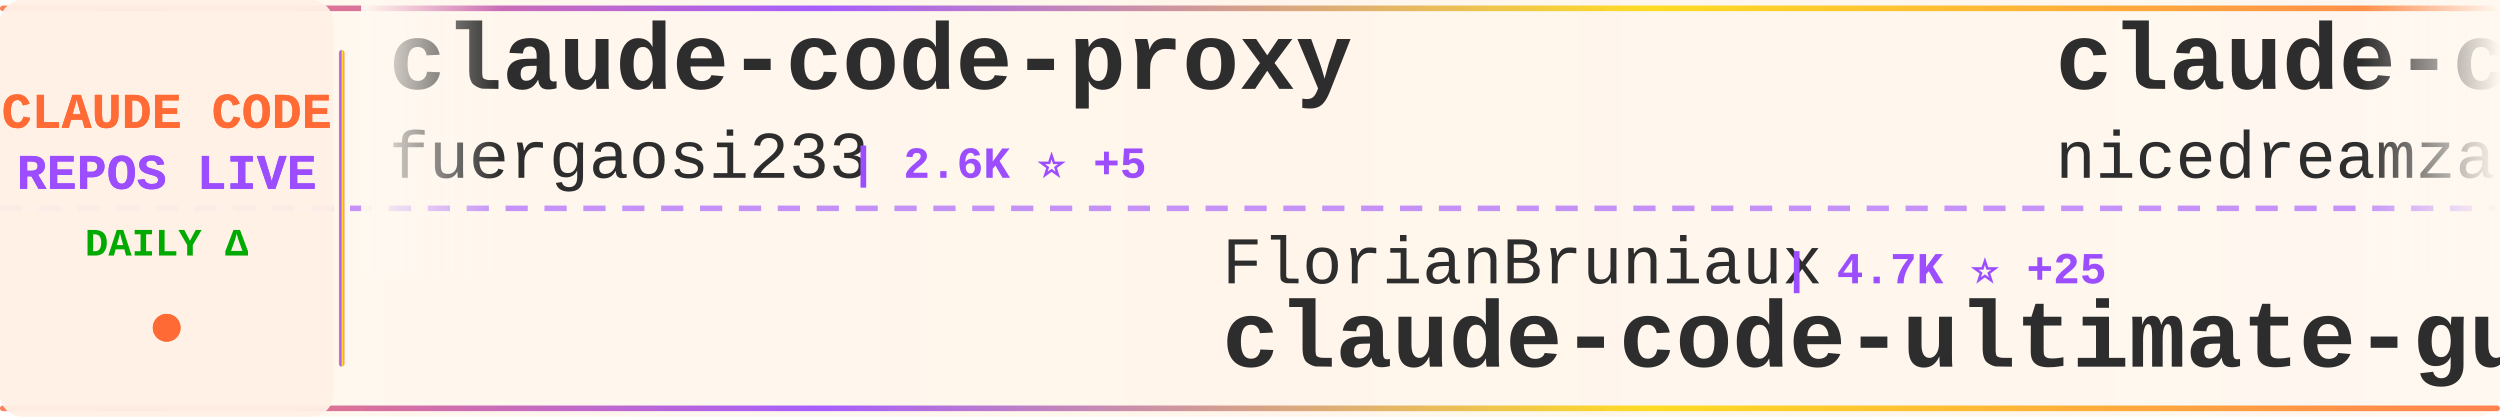
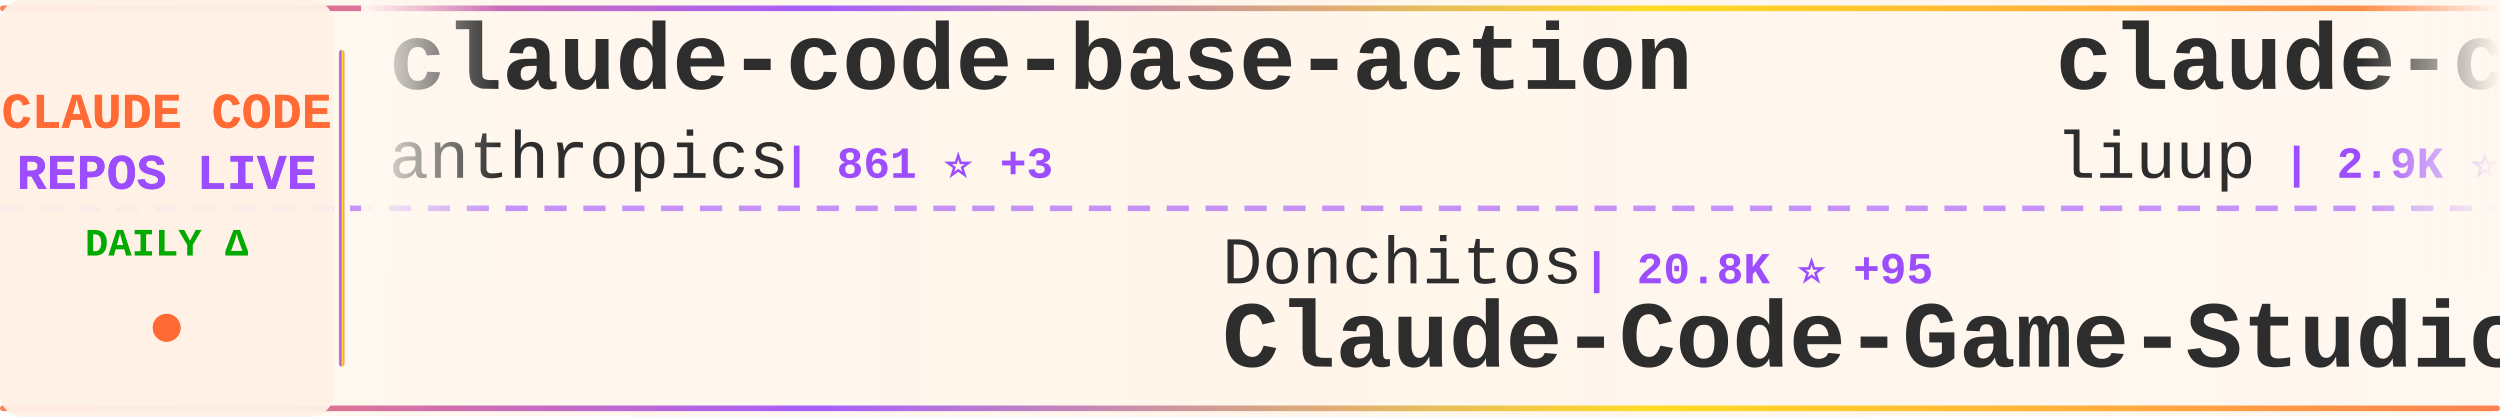
<svg xmlns="http://www.w3.org/2000/svg" width="900" height="150">
  <defs>
    <linearGradient id="tickerBg" x1="0%" y1="0%" x2="100%" y2="0%">
      <stop offset="0%" style="stop-color:#fff8f0;stop-opacity:0.98" />
      <stop offset="50%" style="stop-color:#fff5eb;stop-opacity:1" />
      <stop offset="100%" style="stop-color:#fff8f0;stop-opacity:0.98" />
    </linearGradient>
    <linearGradient id="borderGrad" x1="0%" y1="0%" x2="100%" y2="0%">
      <stop offset="0%" style="stop-color:#FF6B35;stop-opacity:0.85">
        <animate attributeName="stop-opacity" values="0.85;1;0.85" dur="2s" repeatCount="indefinite" />
      </stop>
      <stop offset="33%" style="stop-color:#9C4EFF;stop-opacity:0.9">
        <animate attributeName="stop-opacity" values="0.9;1;0.9" dur="2.2s" repeatCount="indefinite" />
      </stop>
      <stop offset="66%" style="stop-color:#FFD700;stop-opacity:0.85">
        <animate attributeName="stop-opacity" values="0.85;1;0.85" dur="1.8s" repeatCount="indefinite" />
      </stop>
      <stop offset="100%" style="stop-color:#FF6B35;stop-opacity:0.85">
        <animate attributeName="stop-opacity" values="0.85;1;0.85" dur="2s" repeatCount="indefinite" />
      </stop>
    </linearGradient>
    <filter id="textGlow">
      <feGaussianBlur stdDeviation="0.15" result="coloredBlur" />
      <feMerge>
        <feMergeNode in="coloredBlur" />
        <feMergeNode in="SourceGraphic" />
      </feMerge>
    </filter>
    <filter id="metricGlow">
      <feGaussianBlur stdDeviation="0.2" result="coloredBlur" />
      <feMerge>
        <feMergeNode in="coloredBlur" />
        <feMergeNode in="SourceGraphic" />
      </feMerge>
    </filter>
    <linearGradient id="leftFade" x1="0%" y1="0%" x2="100%" y2="0%">
      <stop offset="0%" style="stop-color:#fff8f0;stop-opacity:1" />
      <stop offset="100%" style="stop-color:#fff8f0;stop-opacity:0" />
    </linearGradient>
    <linearGradient id="rightFade" x1="0%" y1="0%" x2="100%" y2="0%">
      <stop offset="0%" style="stop-color:#fff8f0;stop-opacity:0" />
      <stop offset="100%" style="stop-color:#fff8f0;stop-opacity:1" />
    </linearGradient>
  </defs>
  <rect width="900" height="150" fill="url(#tickerBg)" rx="8" />
  <rect x="0" y="2" width="900" height="2" fill="url(#borderGrad)" rx="1" />
  <rect x="0" y="146" width="900" height="2" fill="url(#borderGrad)" rx="1" />
  <line x1="0" y1="75" x2="900" y2="75" stroke="#9C4EFF" stroke-width="2" stroke-dasharray="8 6" opacity="0.6" />
  <rect x="0" y="0" width="120" height="150" fill="#fff0e6" opacity="0.95" rx="8" />
  <text x="60" y="46" font-family="'Courier New', monospace" font-size="18" font-weight="bold" fill="#FF6B35" text-anchor="middle" filter="url(#textGlow)">
    CLAUDE CODE
  </text>
  <text x="60" y="68" font-family="'Courier New', monospace" font-size="18" font-weight="bold" fill="#9C4EFF" text-anchor="middle" filter="url(#textGlow)">
    REPOS LIVE
  </text>
  <text x="60" y="92" font-family="'Courier New', monospace" font-size="14" font-weight="bold" fill="#00aa00" text-anchor="middle">
    DAILY Δ
  </text>
  <circle cx="60" cy="118" r="5" fill="#FF6B35" filter="url(#metricGlow)">
    <animate attributeName="r" values="4;6;4" dur="1.5s" repeatCount="indefinite" />
    <animate attributeName="opacity" values="0.6;1;0.6" dur="1.5s" repeatCount="indefinite" />
  </circle>
  <rect x="122" y="18" width="2" height="114" fill="url(#borderGrad)" rx="1" />
  <clipPath id="tickerClip">
    <rect x="130" y="0" width="770" height="150" />
  </clipPath>
  <g clip-path="url(#tickerClip)">
    <g id="tickerItems">
      <animateTransform attributeName="transform" attributeType="XML" type="translate" from="0 0" to="-3000 0" dur="54s" repeatCount="indefinite" />
      <g transform="translate(0, 0)">
-         <text x="140" y="32" font-family="'Courier New', monospace" font-size="34" font-weight="bold" fill="#2d2d2d">claude-code-proxy</text>
-         <text x="140" y="64" font-family="'Courier New', monospace" font-size="24" font-weight="normal" fill="#2d2d2d" opacity="1.0">fuergaosi233</text>
-         <text x="306" y="64" font-family="'Courier New', monospace" font-size="16" font-weight="bold" fill="#9C4EFF"> | 2.6K ⭐ +5</text>
+         <text x="140" y="32" font-family="'Courier New', monospace" font-size="34" font-weight="bold" fill="#2d2d2d">claude-code-base-action</text>
+         <text x="140" y="64" font-family="'Courier New', monospace" font-size="24" font-weight="normal" fill="#2d2d2d" opacity="1.0">anthropics</text>
+         <text x="282" y="64" font-family="'Courier New', monospace" font-size="16" font-weight="bold" fill="#9C4EFF"> | 861 ⭐ +3</text>
      </g>
      <g transform="translate(300, 0)">
-         <text x="140" y="102" font-family="'Courier New', monospace" font-size="24" font-weight="normal" fill="#2d2d2d" opacity="1.0">FlorianBruniaux</text>
-         <text x="342" y="102" font-family="'Courier New', monospace" font-size="16" font-weight="bold" fill="#9C4EFF"> | 4.7K ⭐ +25</text>
-         <text x="140" y="132" font-family="'Courier New', monospace" font-size="34" font-weight="bold" fill="#2d2d2d">claude-code-ultimate-gui...</text>
+         <text x="140" y="102" font-family="'Courier New', monospace" font-size="24" font-weight="normal" fill="#2d2d2d" opacity="1.0">Donchitos</text>
+         <text x="270" y="102" font-family="'Courier New', monospace" font-size="16" font-weight="bold" fill="#9C4EFF"> | 20.8K ⭐ +95</text>
+         <text x="140" y="132" font-family="'Courier New', monospace" font-size="34" font-weight="bold" fill="#2d2d2d">Claude-Code-Game-Studios</text>
      </g>
      <g transform="translate(600, 0)">
-         <text x="140" y="32" font-family="'Courier New', monospace" font-size="34" font-weight="bold" fill="#2d2d2d">claude-code-local</text>
-         <text x="140" y="64" font-family="'Courier New', monospace" font-size="24" font-weight="normal" fill="#2d2d2d" opacity="1.0">nicedreamzapp</text>
-         <text x="318" y="64" font-family="'Courier New', monospace" font-size="16" font-weight="bold" fill="#9C4EFF"> | 2.7K ⭐ +7</text>
+         <text x="140" y="32" font-family="'Courier New', monospace" font-size="34" font-weight="bold" fill="#2d2d2d">claude-code-analysis</text>
+         <text x="140" y="64" font-family="'Courier New', monospace" font-size="24" font-weight="normal" fill="#2d2d2d" opacity="1.0">liuup</text>
+         <text x="222" y="64" font-family="'Courier New', monospace" font-size="16" font-weight="bold" fill="#9C4EFF"> | 2.9K ⭐ +28</text>
      </g>
      <g transform="translate(900, 0)">
-         <text x="140" y="102" font-family="'Courier New', monospace" font-size="24" font-weight="normal" fill="#2d2d2d" opacity="1.0">affaan-m</text>
-         <text x="258" y="102" font-family="'Courier New', monospace" font-size="16" font-weight="bold" fill="#9C4EFF"> | 205.3K ⭐ +2.1K</text>
-         <text x="140" y="132" font-family="'Courier New', monospace" font-size="34" font-weight="bold" fill="#2d2d2d">ECC</text>
+         <text x="140" y="102" font-family="'Courier New', monospace" font-size="24" font-weight="normal" fill="#2d2d2d" opacity="1.0">davila7</text>
+         <text x="246" y="102" font-family="'Courier New', monospace" font-size="16" font-weight="bold" fill="#9C4EFF"> | 27.7K ⭐ +20</text>
+         <text x="140" y="132" font-family="'Courier New', monospace" font-size="34" font-weight="bold" fill="#2d2d2d">claude-code-templates</text>
      </g>
      <g transform="translate(1200, 0)">
        <text x="140" y="32" font-family="'Courier New', monospace" font-size="34" font-weight="bold" fill="#2d2d2d">claude-code</text>
-         <text x="140" y="64" font-family="'Courier New', monospace" font-size="24" font-weight="normal" fill="#2d2d2d" opacity="1.0">tanbiralam</text>
-         <text x="282" y="64" font-family="'Courier New', monospace" font-size="16" font-weight="bold" fill="#9C4EFF"> | 1.8K ⭐ +8</text>
+         <text x="140" y="64" font-family="'Courier New', monospace" font-size="24" font-weight="normal" fill="#2d2d2d" opacity="1.0">mehmoodosman</text>
+         <text x="306" y="64" font-family="'Courier New', monospace" font-size="16" font-weight="bold" fill="#9C4EFF"> | 169 ⭐</text>
      </g>
      <g transform="translate(1500, 0)">
-         <text x="140" y="102" font-family="'Courier New', monospace" font-size="24" font-weight="normal" fill="#2d2d2d" opacity="1.0">Piebald-AI</text>
-         <text x="282" y="102" font-family="'Courier New', monospace" font-size="16" font-weight="bold" fill="#9C4EFF"> | 10.7K ⭐ +22</text>
-         <text x="140" y="132" font-family="'Courier New', monospace" font-size="34" font-weight="bold" fill="#2d2d2d">claude-code-system-promp...</text>
+         <text x="140" y="102" font-family="'Courier New', monospace" font-size="24" font-weight="normal" fill="#2d2d2d" opacity="1.0">catlog22</text>
+         <text x="258" y="102" font-family="'Courier New', monospace" font-size="16" font-weight="bold" fill="#9C4EFF"> | 2.1K ⭐ +4</text>
+         <text x="140" y="132" font-family="'Courier New', monospace" font-size="34" font-weight="bold" fill="#2d2d2d">Claude-Code-Workflow</text>
      </g>
      <g transform="translate(1800, 0)">
-         <text x="140" y="32" font-family="'Courier New', monospace" font-size="34" font-weight="bold" fill="#2d2d2d">claude-code</text>
-         <text x="140" y="64" font-family="'Courier New', monospace" font-size="24" font-weight="normal" fill="#2d2d2d" opacity="1.0">isboyjc</text>
-         <text x="246" y="64" font-family="'Courier New', monospace" font-size="16" font-weight="bold" fill="#9C4EFF"> | 158 ⭐</text>
+         <text x="140" y="32" font-family="'Courier New', monospace" font-size="34" font-weight="bold" fill="#2d2d2d">claude-howto</text>
+         <text x="140" y="64" font-family="'Courier New', monospace" font-size="24" font-weight="normal" fill="#2d2d2d" opacity="1.0">luongnv89</text>
+         <text x="270" y="64" font-family="'Courier New', monospace" font-size="16" font-weight="bold" fill="#9C4EFF"> | 34.9K ⭐ +76</text>
      </g>
      <g transform="translate(2100, 0)">
-         <text x="140" y="102" font-family="'Courier New', monospace" font-size="24" font-weight="normal" fill="#2d2d2d" opacity="1.0">feiskyer</text>
-         <text x="258" y="102" font-family="'Courier New', monospace" font-size="16" font-weight="bold" fill="#9C4EFF"> | 1.5K ⭐ +1</text>
-         <text x="140" y="132" font-family="'Courier New', monospace" font-size="34" font-weight="bold" fill="#2d2d2d">claude-code-settings</text>
+         <text x="140" y="102" font-family="'Courier New', monospace" font-size="24" font-weight="normal" fill="#2d2d2d" opacity="1.0">ykdojo</text>
+         <text x="234" y="102" font-family="'Courier New', monospace" font-size="16" font-weight="bold" fill="#9C4EFF"> | 8.6K ⭐ +11</text>
+         <text x="140" y="132" font-family="'Courier New', monospace" font-size="34" font-weight="bold" fill="#2d2d2d">claude-code-tips</text>
      </g>
      <g transform="translate(2400, 0)">
-         <text x="140" y="32" font-family="'Courier New', monospace" font-size="34" font-weight="bold" fill="#2d2d2d">claude-code-from-source</text>
-         <text x="140" y="64" font-family="'Courier New', monospace" font-size="24" font-weight="normal" fill="#2d2d2d" opacity="1.0">alejandrobalderas</text>
-         <text x="366" y="64" font-family="'Courier New', monospace" font-size="16" font-weight="bold" fill="#9C4EFF"> | 2.2K ⭐ +12</text>
+         <text x="140" y="32" font-family="'Courier New', monospace" font-size="34" font-weight="bold" fill="#2d2d2d">collection-claude-code-s...</text>
+         <text x="140" y="64" font-family="'Courier New', monospace" font-size="24" font-weight="normal" fill="#2d2d2d" opacity="1.0">chauncygu</text>
+         <text x="270" y="64" font-family="'Courier New', monospace" font-size="16" font-weight="bold" fill="#9C4EFF"> | 2.6K ⭐ +6</text>
      </g>
      <g transform="translate(2700, 0)">
-         <text x="140" y="102" font-family="'Courier New', monospace" font-size="24" font-weight="normal" fill="#2d2d2d" opacity="1.0">ponponon</text>
-         <text x="258" y="102" font-family="'Courier New', monospace" font-size="16" font-weight="bold" fill="#9C4EFF"> | 2.3K ⭐ +1</text>
-         <text x="140" y="132" font-family="'Courier New', monospace" font-size="34" font-weight="bold" fill="#2d2d2d">claude_code_src</text>
+         <text x="140" y="102" font-family="'Courier New', monospace" font-size="24" font-weight="normal" fill="#2d2d2d" opacity="1.0">fuergaosi233</text>
+         <text x="306" y="102" font-family="'Courier New', monospace" font-size="16" font-weight="bold" fill="#9C4EFF"> | 2.6K ⭐ +4</text>
+         <text x="140" y="132" font-family="'Courier New', monospace" font-size="34" font-weight="bold" fill="#2d2d2d">claude-code-proxy</text>
      </g>
      <g transform="translate(3000, 0)">
-         <text x="140" y="32" font-family="'Courier New', monospace" font-size="34" font-weight="bold" fill="#2d2d2d">claude-code-proxy</text>
-         <text x="140" y="64" font-family="'Courier New', monospace" font-size="24" font-weight="normal" fill="#2d2d2d" opacity="1.0">fuergaosi233</text>
-         <text x="306" y="64" font-family="'Courier New', monospace" font-size="16" font-weight="bold" fill="#9C4EFF"> | 2.6K ⭐ +5</text>
+         <text x="140" y="32" font-family="'Courier New', monospace" font-size="34" font-weight="bold" fill="#2d2d2d">claude-code-base-action</text>
+         <text x="140" y="64" font-family="'Courier New', monospace" font-size="24" font-weight="normal" fill="#2d2d2d" opacity="1.0">anthropics</text>
+         <text x="282" y="64" font-family="'Courier New', monospace" font-size="16" font-weight="bold" fill="#9C4EFF"> | 861 ⭐ +3</text>
      </g>
      <g transform="translate(3300, 0)">
-         <text x="140" y="102" font-family="'Courier New', monospace" font-size="24" font-weight="normal" fill="#2d2d2d" opacity="1.0">FlorianBruniaux</text>
-         <text x="342" y="102" font-family="'Courier New', monospace" font-size="16" font-weight="bold" fill="#9C4EFF"> | 4.7K ⭐ +25</text>
-         <text x="140" y="132" font-family="'Courier New', monospace" font-size="34" font-weight="bold" fill="#2d2d2d">claude-code-ultimate-gui...</text>
+         <text x="140" y="102" font-family="'Courier New', monospace" font-size="24" font-weight="normal" fill="#2d2d2d" opacity="1.0">Donchitos</text>
+         <text x="270" y="102" font-family="'Courier New', monospace" font-size="16" font-weight="bold" fill="#9C4EFF"> | 20.8K ⭐ +95</text>
+         <text x="140" y="132" font-family="'Courier New', monospace" font-size="34" font-weight="bold" fill="#2d2d2d">Claude-Code-Game-Studios</text>
      </g>
      <g transform="translate(3600, 0)">
-         <text x="140" y="32" font-family="'Courier New', monospace" font-size="34" font-weight="bold" fill="#2d2d2d">claude-code-local</text>
-         <text x="140" y="64" font-family="'Courier New', monospace" font-size="24" font-weight="normal" fill="#2d2d2d" opacity="1.0">nicedreamzapp</text>
-         <text x="318" y="64" font-family="'Courier New', monospace" font-size="16" font-weight="bold" fill="#9C4EFF"> | 2.7K ⭐ +7</text>
+         <text x="140" y="32" font-family="'Courier New', monospace" font-size="34" font-weight="bold" fill="#2d2d2d">claude-code-analysis</text>
+         <text x="140" y="64" font-family="'Courier New', monospace" font-size="24" font-weight="normal" fill="#2d2d2d" opacity="1.0">liuup</text>
+         <text x="222" y="64" font-family="'Courier New', monospace" font-size="16" font-weight="bold" fill="#9C4EFF"> | 2.9K ⭐ +28</text>
      </g>
      <g transform="translate(3900, 0)">
-         <text x="140" y="102" font-family="'Courier New', monospace" font-size="24" font-weight="normal" fill="#2d2d2d" opacity="1.0">affaan-m</text>
-         <text x="258" y="102" font-family="'Courier New', monospace" font-size="16" font-weight="bold" fill="#9C4EFF"> | 205.3K ⭐ +2.1K</text>
-         <text x="140" y="132" font-family="'Courier New', monospace" font-size="34" font-weight="bold" fill="#2d2d2d">ECC</text>
+         <text x="140" y="102" font-family="'Courier New', monospace" font-size="24" font-weight="normal" fill="#2d2d2d" opacity="1.0">davila7</text>
+         <text x="246" y="102" font-family="'Courier New', monospace" font-size="16" font-weight="bold" fill="#9C4EFF"> | 27.7K ⭐ +20</text>
+         <text x="140" y="132" font-family="'Courier New', monospace" font-size="34" font-weight="bold" fill="#2d2d2d">claude-code-templates</text>
      </g>
    </g>
  </g>
  <rect x="130" y="0" width="50" height="100" fill="url(#leftFade)" />
  <rect x="850" y="0" width="50" height="100" fill="url(#rightFade)" />
</svg>
